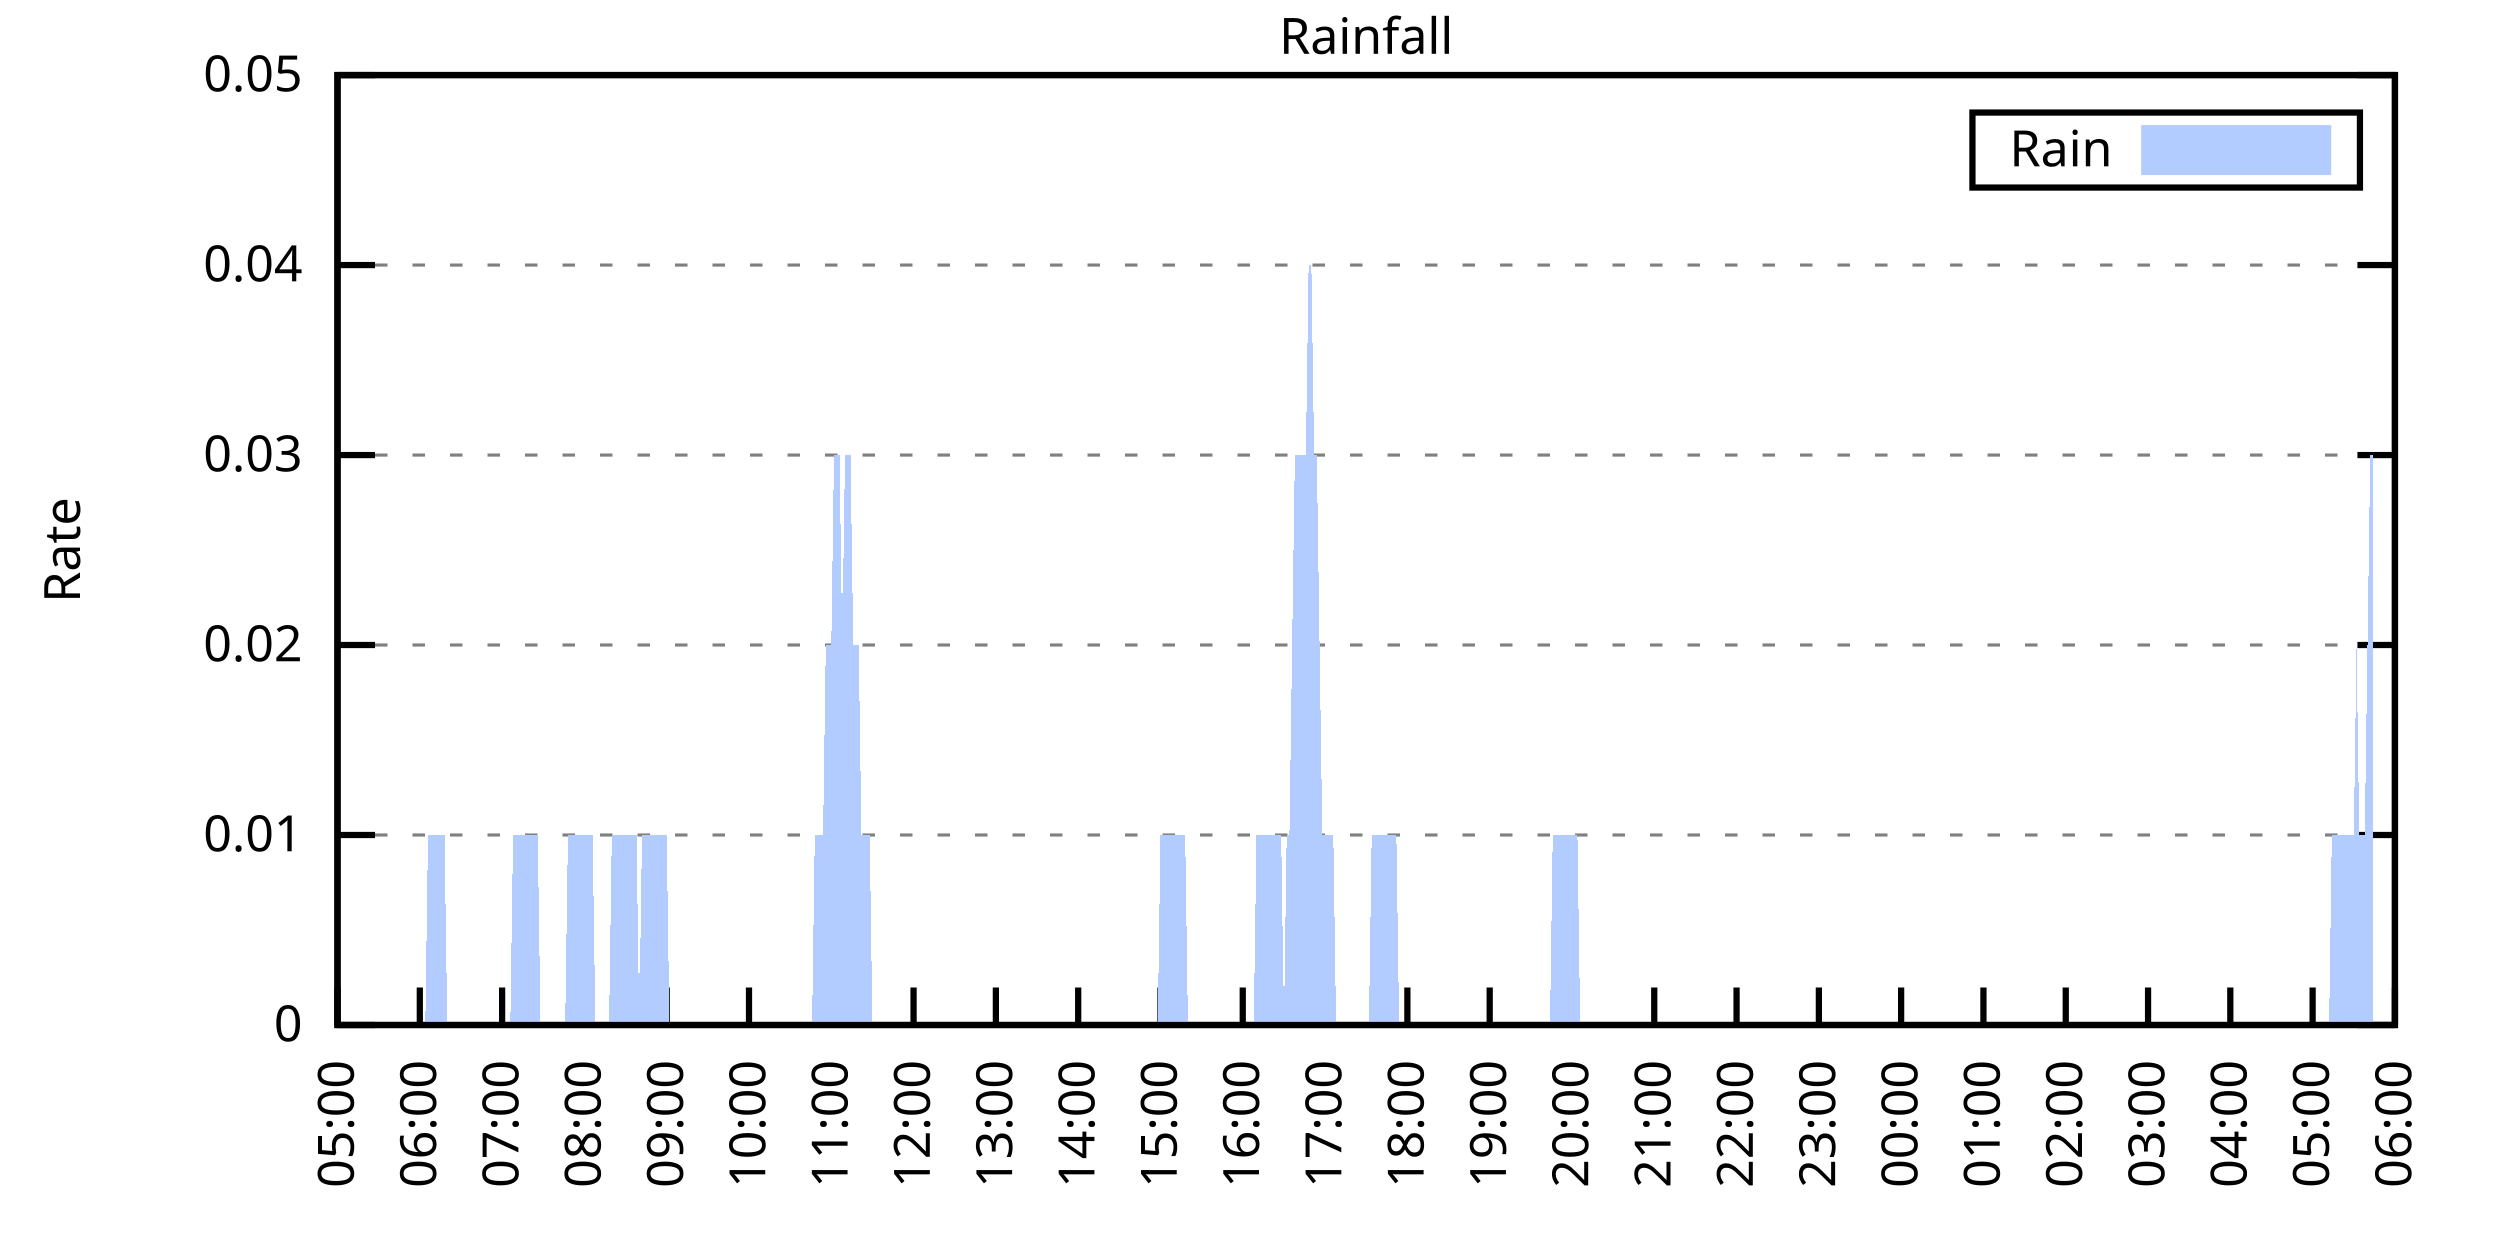
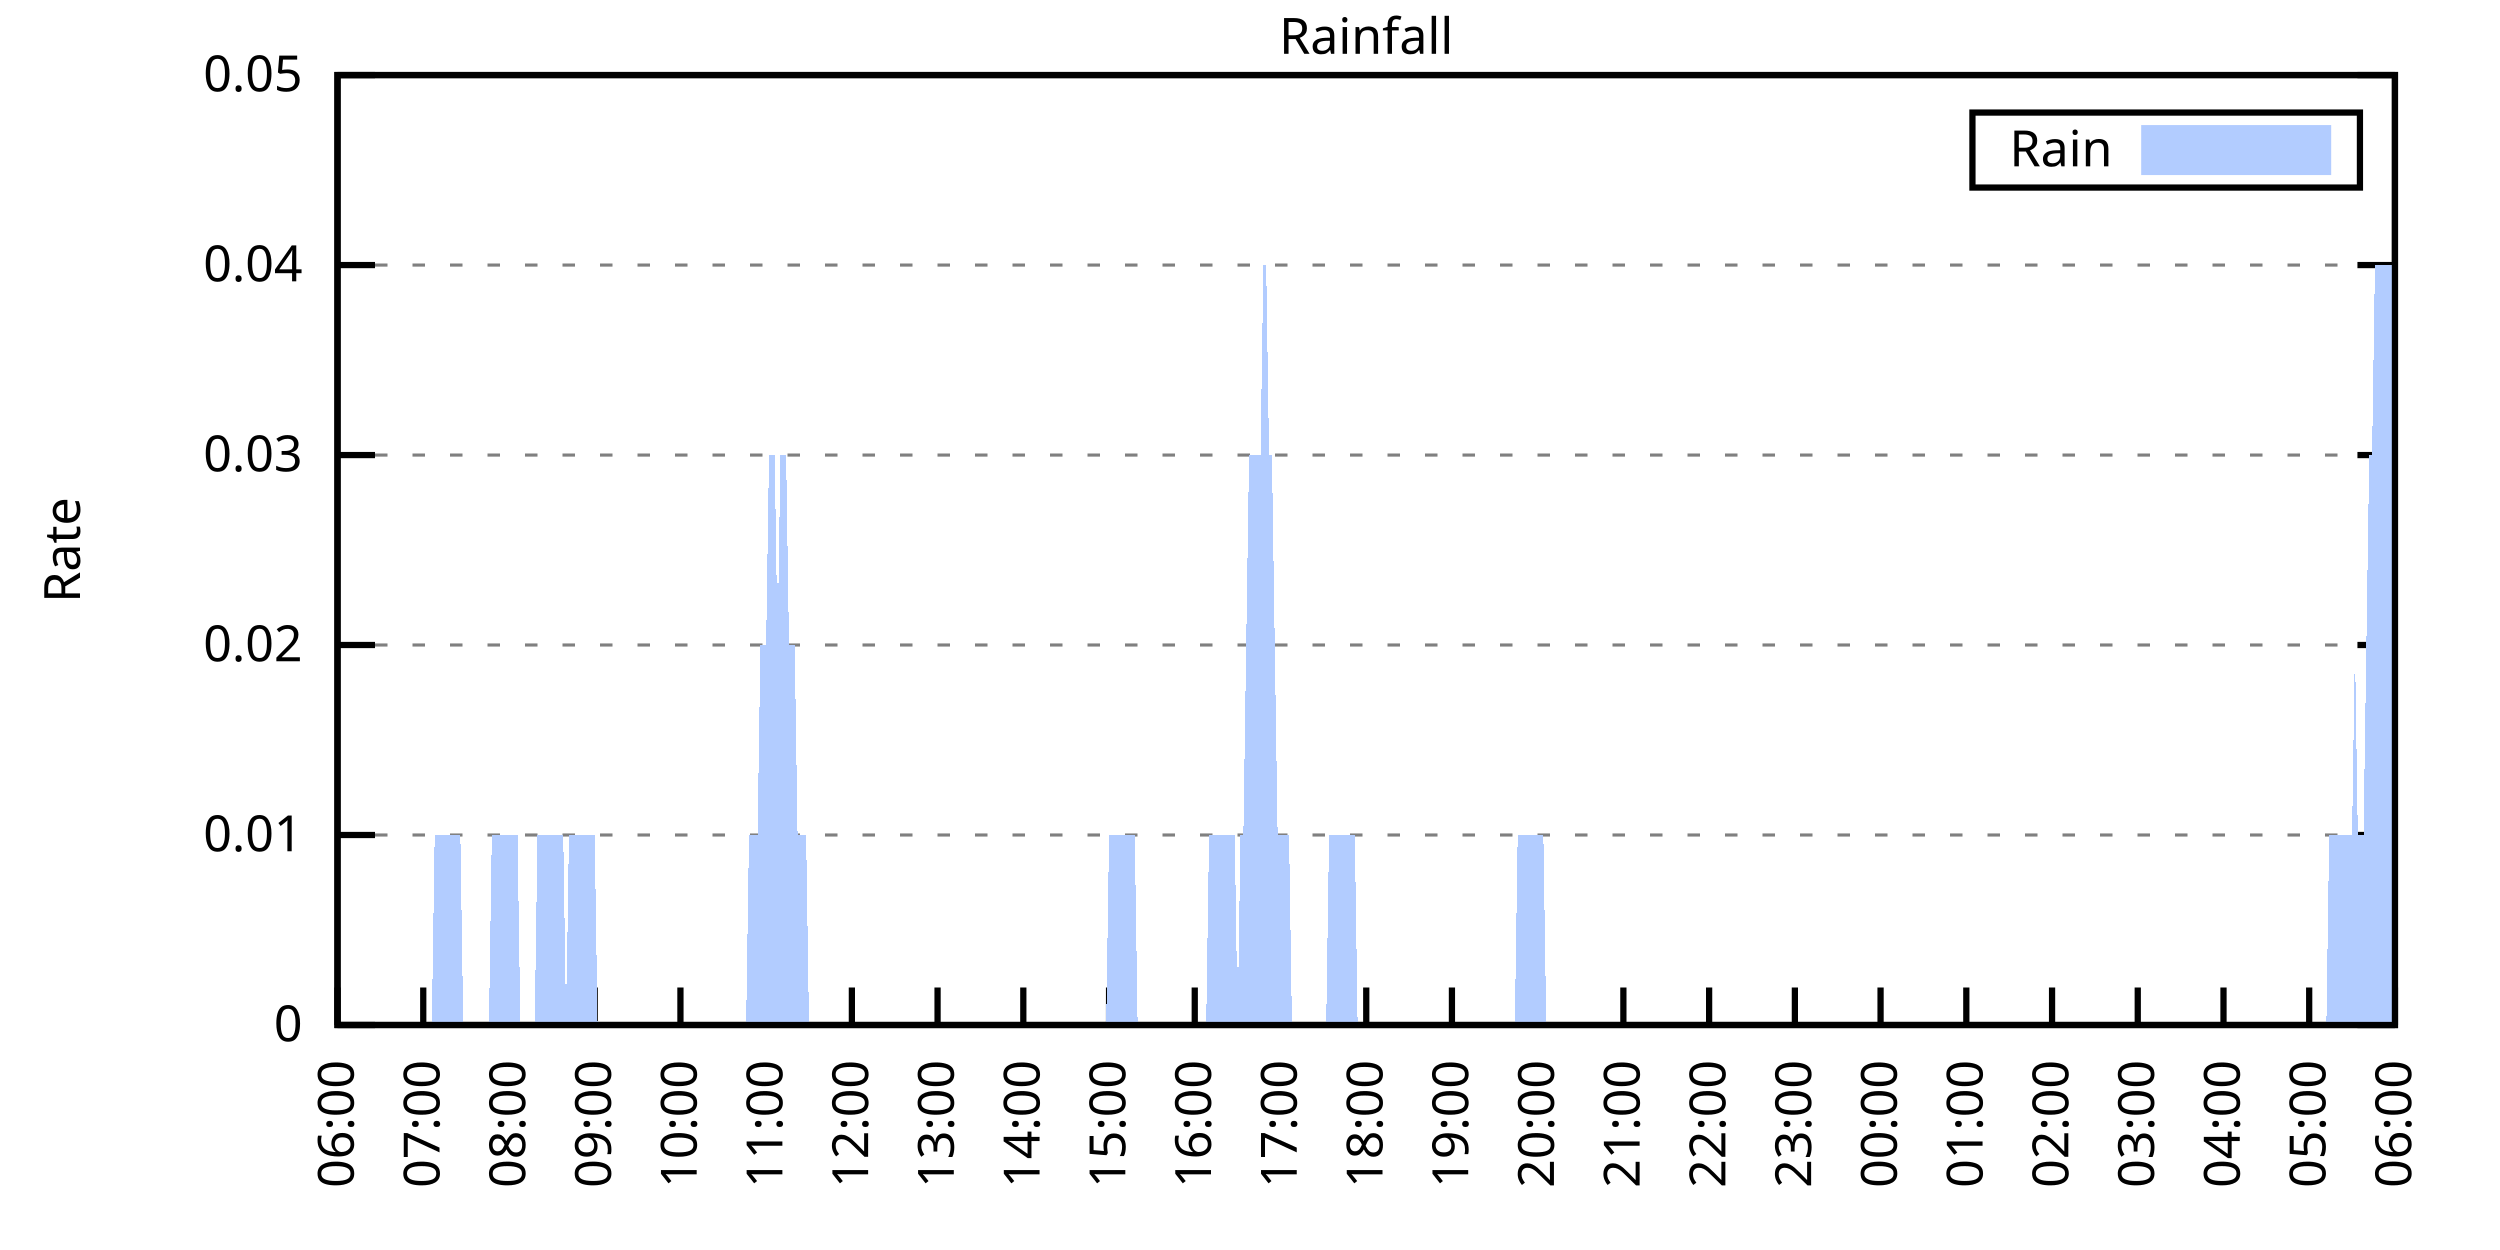
<svg xmlns="http://www.w3.org/2000/svg" xmlns:xlink="http://www.w3.org/1999/xlink" width="400" height="200" viewBox="0 0 400 200">
  <g id="gnuplot_canvas">
    <rect x="0" y="0" width="400" height="200" fill="none" />
    <defs>
      <circle id="gpDot" r="0.5" stroke-width="0.5" stroke="currentColor" />
      <path id="gpPt0" stroke-width="0.333" stroke="currentColor" d="M-1,0 h2 M0,-1 v2" />
      <path id="gpPt1" stroke-width="0.333" stroke="currentColor" d="M-1,-1 L1,1 M1,-1 L-1,1" />
      <path id="gpPt2" stroke-width="0.333" stroke="currentColor" d="M-1,0 L1,0 M0,-1 L0,1 M-1,-1 L1,1 M-1,1 L1,-1" />
      <rect id="gpPt3" stroke-width="0.333" stroke="currentColor" x="-1" y="-1" width="2" height="2" />
      <rect id="gpPt4" stroke-width="0.333" stroke="currentColor" fill="currentColor" x="-1" y="-1" width="2" height="2" />
      <circle id="gpPt5" stroke-width="0.333" stroke="currentColor" cx="0" cy="0" r="1" />
      <use xlink:href="#gpPt5" id="gpPt6" fill="currentColor" stroke="none" />
      <path id="gpPt7" stroke-width="0.333" stroke="currentColor" d="M0,-1.33 L-1.33,0.67 L1.33,0.67 z" />
      <use xlink:href="#gpPt7" id="gpPt8" fill="currentColor" stroke="none" />
      <use xlink:href="#gpPt7" id="gpPt9" stroke="currentColor" transform="rotate(180)" />
      <use xlink:href="#gpPt9" id="gpPt10" fill="currentColor" stroke="none" />
      <use xlink:href="#gpPt3" id="gpPt11" stroke="currentColor" transform="rotate(45)" />
      <use xlink:href="#gpPt11" id="gpPt12" fill="currentColor" stroke="none" />
      <path id="gpPt13" stroke-width="0.333" stroke="currentColor" d="M0,1.330 L1.265,0.411 L0.782,-1.067 L-0.782,-1.076 L-1.265,0.411 z" />
      <use xlink:href="#gpPt13" id="gpPt14" fill="currentColor" stroke="none" />
      <filter id="textbox" filterUnits="objectBoundingBox" x="0" y="0" height="1" width="1">
        <feFlood flood-color="white" flood-opacity="1" result="bgnd" />
        <feComposite in="SourceGraphic" in2="bgnd" operator="atop" />
      </filter>
      <filter id="greybox" filterUnits="objectBoundingBox" x="0" y="0" height="1" width="1">
        <feFlood flood-color="lightgrey" flood-opacity="1" result="grey" />
        <feComposite in="SourceGraphic" in2="grey" operator="atop" />
      </filter>
    </defs>
    <g fill="none" color="white" stroke="currentColor" stroke-width="1.00" stroke-linecap="butt" stroke-linejoin="miter">
</g>
    <g fill="none" color="black" stroke="currentColor" stroke-width="1.00" stroke-linecap="butt" stroke-linejoin="miter">
      <g stroke="none" shape-rendering="crispEdges">
        <polygon fill="rgb(255, 255, 255)" points="54.00,164.00 383.18,164.00 383.18,12.02 54.00,12.02 " />
      </g>
    </g>
    <g fill="none" color="black" stroke="currentColor" stroke-width="1.00" stroke-linecap="butt" stroke-linejoin="miter">
</g>
    <g fill="none" color="black" stroke="black" stroke-width="0.50" stroke-linecap="butt" stroke-linejoin="miter">
</g>
    <g fill="none" color="gray" stroke="currentColor" stroke-width="0.50" stroke-linecap="butt" stroke-linejoin="miter">
      <path stroke="gray" stroke-dasharray="2,4" class="gridline" d="M54.00,164.00 L383.19,164.00  " />
    </g>
    <g fill="none" color="gray" stroke="gray" stroke-width="1.00" stroke-linecap="butt" stroke-linejoin="miter">
</g>
    <g fill="none" color="black" stroke="currentColor" stroke-width="1.00" stroke-linecap="butt" stroke-linejoin="miter">
      <path stroke="black" d="M54.00,164.00 L60.00,164.00 M383.19,164.00 L377.19,164.00  " />
      <g transform="translate(48.40,166.60)" stroke="none" fill="black" font-family="Sans" font-size="8.00" text-anchor="end">
        <text>
          <tspan font-family="Sans"> 0</tspan>
        </text>
      </g>
    </g>
    <g fill="none" color="black" stroke="currentColor" stroke-width="1.00" stroke-linecap="butt" stroke-linejoin="miter">
</g>
    <g fill="none" color="black" stroke="black" stroke-width="0.50" stroke-linecap="butt" stroke-linejoin="miter">
</g>
    <g fill="none" color="gray" stroke="currentColor" stroke-width="0.50" stroke-linecap="butt" stroke-linejoin="miter">
      <path stroke="gray" stroke-dasharray="2,4" class="gridline" d="M54.00,133.60 L383.19,133.60  " />
    </g>
    <g fill="none" color="gray" stroke="gray" stroke-width="1.00" stroke-linecap="butt" stroke-linejoin="miter">
</g>
    <g fill="none" color="black" stroke="currentColor" stroke-width="1.00" stroke-linecap="butt" stroke-linejoin="miter">
      <path stroke="black" d="M54.00,133.60 L60.00,133.60 M383.19,133.60 L377.19,133.60  " />
      <g transform="translate(48.40,136.20)" stroke="none" fill="black" font-family="Sans" font-size="8.00" text-anchor="end">
        <text>
          <tspan font-family="Sans"> 0.01</tspan>
        </text>
      </g>
    </g>
    <g fill="none" color="black" stroke="currentColor" stroke-width="1.00" stroke-linecap="butt" stroke-linejoin="miter">
</g>
    <g fill="none" color="black" stroke="black" stroke-width="0.50" stroke-linecap="butt" stroke-linejoin="miter">
</g>
    <g fill="none" color="gray" stroke="currentColor" stroke-width="0.50" stroke-linecap="butt" stroke-linejoin="miter">
      <path stroke="gray" stroke-dasharray="2,4" class="gridline" d="M54.00,103.20 L383.19,103.20  " />
    </g>
    <g fill="none" color="gray" stroke="gray" stroke-width="1.00" stroke-linecap="butt" stroke-linejoin="miter">
</g>
    <g fill="none" color="black" stroke="currentColor" stroke-width="1.00" stroke-linecap="butt" stroke-linejoin="miter">
      <path stroke="black" d="M54.00,103.20 L60.00,103.20 M383.19,103.20 L377.19,103.20  " />
      <g transform="translate(48.40,105.80)" stroke="none" fill="black" font-family="Sans" font-size="8.00" text-anchor="end">
        <text>
          <tspan font-family="Sans"> 0.02</tspan>
        </text>
      </g>
    </g>
    <g fill="none" color="black" stroke="currentColor" stroke-width="1.00" stroke-linecap="butt" stroke-linejoin="miter">
</g>
    <g fill="none" color="black" stroke="black" stroke-width="0.50" stroke-linecap="butt" stroke-linejoin="miter">
</g>
    <g fill="none" color="gray" stroke="currentColor" stroke-width="0.50" stroke-linecap="butt" stroke-linejoin="miter">
      <path stroke="gray" stroke-dasharray="2,4" class="gridline" d="M54.00,72.81 L383.19,72.81  " />
    </g>
    <g fill="none" color="gray" stroke="gray" stroke-width="1.00" stroke-linecap="butt" stroke-linejoin="miter">
</g>
    <g fill="none" color="black" stroke="currentColor" stroke-width="1.00" stroke-linecap="butt" stroke-linejoin="miter">
      <path stroke="black" d="M54.00,72.81 L60.00,72.81 M383.19,72.81 L377.19,72.81  " />
      <g transform="translate(48.40,75.41)" stroke="none" fill="black" font-family="Sans" font-size="8.00" text-anchor="end">
        <text>
          <tspan font-family="Sans"> 0.03</tspan>
        </text>
      </g>
    </g>
    <g fill="none" color="black" stroke="currentColor" stroke-width="1.00" stroke-linecap="butt" stroke-linejoin="miter">
</g>
    <g fill="none" color="black" stroke="black" stroke-width="0.50" stroke-linecap="butt" stroke-linejoin="miter">
</g>
    <g fill="none" color="gray" stroke="currentColor" stroke-width="0.50" stroke-linecap="butt" stroke-linejoin="miter">
      <path stroke="gray" stroke-dasharray="2,4" class="gridline" d="M54.00,42.41 L383.19,42.41  " />
    </g>
    <g fill="none" color="gray" stroke="gray" stroke-width="1.00" stroke-linecap="butt" stroke-linejoin="miter">
</g>
    <g fill="none" color="black" stroke="currentColor" stroke-width="1.00" stroke-linecap="butt" stroke-linejoin="miter">
      <path stroke="black" d="M54.00,42.41 L60.00,42.41 M383.19,42.41 L377.19,42.41  " />
      <g transform="translate(48.40,45.01)" stroke="none" fill="black" font-family="Sans" font-size="8.00" text-anchor="end">
        <text>
          <tspan font-family="Sans"> 0.04</tspan>
        </text>
      </g>
    </g>
    <g fill="none" color="black" stroke="currentColor" stroke-width="1.00" stroke-linecap="butt" stroke-linejoin="miter">
</g>
    <g fill="none" color="black" stroke="black" stroke-width="0.50" stroke-linecap="butt" stroke-linejoin="miter">
</g>
    <g fill="none" color="gray" stroke="currentColor" stroke-width="0.50" stroke-linecap="butt" stroke-linejoin="miter">
      <path stroke="gray" stroke-dasharray="2,4" class="gridline" d="M54.00,12.01 L383.19,12.01  " />
    </g>
    <g fill="none" color="gray" stroke="gray" stroke-width="1.00" stroke-linecap="butt" stroke-linejoin="miter">
</g>
    <g fill="none" color="black" stroke="currentColor" stroke-width="1.00" stroke-linecap="butt" stroke-linejoin="miter">
      <path stroke="black" d="M54.00,12.01 L60.00,12.01 M383.19,12.01 L377.19,12.01  " />
      <g transform="translate(48.40,14.61)" stroke="none" fill="black" font-family="Sans" font-size="8.00" text-anchor="end">
        <text>
          <tspan font-family="Sans"> 0.05</tspan>
        </text>
      </g>
    </g>
    <g fill="none" color="black" stroke="currentColor" stroke-width="1.00" stroke-linecap="butt" stroke-linejoin="miter">
      <path stroke="black" d="M54.00,164.00 L54.00,158.00  " />
      <g transform="translate(56.60,169.60) rotate(270.00)" stroke="none" fill="black" font-family="Sans" font-size="8.00" text-anchor="end">
        <text>
-           <tspan font-family="Sans">05:00</tspan>
-         </text>
-       </g>
-     </g>
-     <g fill="none" color="black" stroke="currentColor" stroke-width="1.00" stroke-linecap="butt" stroke-linejoin="miter">
-       <path stroke="black" d="M67.17,164.00 L67.17,158.00  " />
-       <g transform="translate(69.77,169.60) rotate(270.00)" stroke="none" fill="black" font-family="Sans" font-size="8.00" text-anchor="end">
-         <text>
          <tspan font-family="Sans">06:00</tspan>
        </text>
      </g>
    </g>
    <g fill="none" color="black" stroke="currentColor" stroke-width="1.00" stroke-linecap="butt" stroke-linejoin="miter">
-       <path stroke="black" d="M80.34,164.00 L80.34,158.00  " />
-       <g transform="translate(82.94,169.60) rotate(270.00)" stroke="none" fill="black" font-family="Sans" font-size="8.00" text-anchor="end">
+       <path stroke="black" d="M67.72,164.00 L67.72,158.00  " />
+       <g transform="translate(70.32,169.60) rotate(270.00)" stroke="none" fill="black" font-family="Sans" font-size="8.00" text-anchor="end">
        <text>
          <tspan font-family="Sans">07:00</tspan>
        </text>
      </g>
    </g>
    <g fill="none" color="black" stroke="currentColor" stroke-width="1.00" stroke-linecap="butt" stroke-linejoin="miter">
-       <path stroke="black" d="M93.50,164.00 L93.50,158.00  " />
-       <g transform="translate(96.10,169.60) rotate(270.00)" stroke="none" fill="black" font-family="Sans" font-size="8.00" text-anchor="end">
+       <path stroke="black" d="M81.43,164.00 L81.43,158.00  " />
+       <g transform="translate(84.03,169.60) rotate(270.00)" stroke="none" fill="black" font-family="Sans" font-size="8.00" text-anchor="end">
        <text>
          <tspan font-family="Sans">08:00</tspan>
        </text>
      </g>
    </g>
    <g fill="none" color="black" stroke="currentColor" stroke-width="1.00" stroke-linecap="butt" stroke-linejoin="miter">
-       <path stroke="black" d="M106.67,164.00 L106.67,158.00  " />
-       <g transform="translate(109.27,169.60) rotate(270.00)" stroke="none" fill="black" font-family="Sans" font-size="8.00" text-anchor="end">
+       <path stroke="black" d="M95.15,164.00 L95.15,158.00  " />
+       <g transform="translate(97.75,169.60) rotate(270.00)" stroke="none" fill="black" font-family="Sans" font-size="8.00" text-anchor="end">
        <text>
          <tspan font-family="Sans">09:00</tspan>
        </text>
      </g>
    </g>
    <g fill="none" color="black" stroke="currentColor" stroke-width="1.00" stroke-linecap="butt" stroke-linejoin="miter">
-       <path stroke="black" d="M119.84,164.00 L119.84,158.00  " />
-       <g transform="translate(122.44,169.60) rotate(270.00)" stroke="none" fill="black" font-family="Sans" font-size="8.00" text-anchor="end">
+       <path stroke="black" d="M108.87,164.00 L108.87,158.00  " />
+       <g transform="translate(111.47,169.60) rotate(270.00)" stroke="none" fill="black" font-family="Sans" font-size="8.00" text-anchor="end">
        <text>
          <tspan font-family="Sans">10:00</tspan>
        </text>
      </g>
    </g>
    <g fill="none" color="black" stroke="currentColor" stroke-width="1.00" stroke-linecap="butt" stroke-linejoin="miter">
-       <path stroke="black" d="M133.01,164.00 L133.01,158.00  " />
-       <g transform="translate(135.61,169.60) rotate(270.00)" stroke="none" fill="black" font-family="Sans" font-size="8.00" text-anchor="end">
+       <path stroke="black" d="M122.58,164.00 L122.58,158.00  " />
+       <g transform="translate(125.18,169.60) rotate(270.00)" stroke="none" fill="black" font-family="Sans" font-size="8.00" text-anchor="end">
        <text>
          <tspan font-family="Sans">11:00</tspan>
        </text>
      </g>
    </g>
    <g fill="none" color="black" stroke="currentColor" stroke-width="1.00" stroke-linecap="butt" stroke-linejoin="miter">
-       <path stroke="black" d="M146.17,164.00 L146.17,158.00  " />
-       <g transform="translate(148.77,169.60) rotate(270.00)" stroke="none" fill="black" font-family="Sans" font-size="8.00" text-anchor="end">
+       <path stroke="black" d="M136.30,164.00 L136.30,158.00  " />
+       <g transform="translate(138.90,169.60) rotate(270.00)" stroke="none" fill="black" font-family="Sans" font-size="8.00" text-anchor="end">
        <text>
          <tspan font-family="Sans">12:00</tspan>
        </text>
      </g>
    </g>
    <g fill="none" color="black" stroke="currentColor" stroke-width="1.00" stroke-linecap="butt" stroke-linejoin="miter">
-       <path stroke="black" d="M159.34,164.00 L159.34,158.00  " />
-       <g transform="translate(161.94,169.60) rotate(270.00)" stroke="none" fill="black" font-family="Sans" font-size="8.00" text-anchor="end">
+       <path stroke="black" d="M150.01,164.00 L150.01,158.00  " />
+       <g transform="translate(152.61,169.60) rotate(270.00)" stroke="none" fill="black" font-family="Sans" font-size="8.00" text-anchor="end">
        <text>
          <tspan font-family="Sans">13:00</tspan>
        </text>
      </g>
    </g>
    <g fill="none" color="black" stroke="currentColor" stroke-width="1.00" stroke-linecap="butt" stroke-linejoin="miter">
-       <path stroke="black" d="M172.51,164.00 L172.51,158.00  " />
-       <g transform="translate(175.11,169.60) rotate(270.00)" stroke="none" fill="black" font-family="Sans" font-size="8.00" text-anchor="end">
+       <path stroke="black" d="M163.73,164.00 L163.73,158.00  " />
+       <g transform="translate(166.33,169.60) rotate(270.00)" stroke="none" fill="black" font-family="Sans" font-size="8.00" text-anchor="end">
        <text>
          <tspan font-family="Sans">14:00</tspan>
        </text>
      </g>
    </g>
    <g fill="none" color="black" stroke="currentColor" stroke-width="1.00" stroke-linecap="butt" stroke-linejoin="miter">
-       <path stroke="black" d="M185.68,164.00 L185.68,158.00  " />
-       <g transform="translate(188.28,169.60) rotate(270.00)" stroke="none" fill="black" font-family="Sans" font-size="8.00" text-anchor="end">
+       <path stroke="black" d="M177.45,164.00 L177.45,158.00  " />
+       <g transform="translate(180.05,169.60) rotate(270.00)" stroke="none" fill="black" font-family="Sans" font-size="8.00" text-anchor="end">
        <text>
          <tspan font-family="Sans">15:00</tspan>
        </text>
      </g>
    </g>
    <g fill="none" color="black" stroke="currentColor" stroke-width="1.00" stroke-linecap="butt" stroke-linejoin="miter">
-       <path stroke="black" d="M198.84,164.00 L198.84,158.00  " />
-       <g transform="translate(201.44,169.60) rotate(270.00)" stroke="none" fill="black" font-family="Sans" font-size="8.00" text-anchor="end">
+       <path stroke="black" d="M191.16,164.00 L191.16,158.00  " />
+       <g transform="translate(193.76,169.60) rotate(270.00)" stroke="none" fill="black" font-family="Sans" font-size="8.00" text-anchor="end">
        <text>
          <tspan font-family="Sans">16:00</tspan>
        </text>
      </g>
    </g>
    <g fill="none" color="black" stroke="currentColor" stroke-width="1.00" stroke-linecap="butt" stroke-linejoin="miter">
-       <path stroke="black" d="M212.01,164.00 L212.01,158.00  " />
-       <g transform="translate(214.61,169.60) rotate(270.00)" stroke="none" fill="black" font-family="Sans" font-size="8.00" text-anchor="end">
+       <path stroke="black" d="M204.88,164.00 L204.88,158.00  " />
+       <g transform="translate(207.48,169.60) rotate(270.00)" stroke="none" fill="black" font-family="Sans" font-size="8.00" text-anchor="end">
        <text>
          <tspan font-family="Sans">17:00</tspan>
        </text>
      </g>
    </g>
    <g fill="none" color="black" stroke="currentColor" stroke-width="1.00" stroke-linecap="butt" stroke-linejoin="miter">
-       <path stroke="black" d="M225.18,164.00 L225.18,158.00  " />
-       <g transform="translate(227.78,169.60) rotate(270.00)" stroke="none" fill="black" font-family="Sans" font-size="8.00" text-anchor="end">
+       <path stroke="black" d="M218.60,164.00 L218.60,158.00  " />
+       <g transform="translate(221.20,169.60) rotate(270.00)" stroke="none" fill="black" font-family="Sans" font-size="8.00" text-anchor="end">
        <text>
          <tspan font-family="Sans">18:00</tspan>
        </text>
      </g>
    </g>
    <g fill="none" color="black" stroke="currentColor" stroke-width="1.00" stroke-linecap="butt" stroke-linejoin="miter">
-       <path stroke="black" d="M238.35,164.00 L238.35,158.00  " />
-       <g transform="translate(240.95,169.60) rotate(270.00)" stroke="none" fill="black" font-family="Sans" font-size="8.00" text-anchor="end">
+       <path stroke="black" d="M232.31,164.00 L232.31,158.00  " />
+       <g transform="translate(234.91,169.60) rotate(270.00)" stroke="none" fill="black" font-family="Sans" font-size="8.00" text-anchor="end">
        <text>
          <tspan font-family="Sans">19:00</tspan>
        </text>
      </g>
    </g>
    <g fill="none" color="black" stroke="currentColor" stroke-width="1.00" stroke-linecap="butt" stroke-linejoin="miter">
-       <path stroke="black" d="M251.51,164.00 L251.51,158.00  " />
-       <g transform="translate(254.11,169.60) rotate(270.00)" stroke="none" fill="black" font-family="Sans" font-size="8.00" text-anchor="end">
+       <path stroke="black" d="M246.03,164.00 L246.03,158.00  " />
+       <g transform="translate(248.63,169.60) rotate(270.00)" stroke="none" fill="black" font-family="Sans" font-size="8.00" text-anchor="end">
        <text>
          <tspan font-family="Sans">20:00</tspan>
        </text>
      </g>
    </g>
    <g fill="none" color="black" stroke="currentColor" stroke-width="1.00" stroke-linecap="butt" stroke-linejoin="miter">
-       <path stroke="black" d="M264.68,164.00 L264.68,158.00  " />
-       <g transform="translate(267.28,169.60) rotate(270.00)" stroke="none" fill="black" font-family="Sans" font-size="8.00" text-anchor="end">
+       <path stroke="black" d="M259.74,164.00 L259.74,158.00  " />
+       <g transform="translate(262.34,169.60) rotate(270.00)" stroke="none" fill="black" font-family="Sans" font-size="8.00" text-anchor="end">
        <text>
          <tspan font-family="Sans">21:00</tspan>
        </text>
      </g>
    </g>
    <g fill="none" color="black" stroke="currentColor" stroke-width="1.00" stroke-linecap="butt" stroke-linejoin="miter">
-       <path stroke="black" d="M277.85,164.00 L277.85,158.00  " />
-       <g transform="translate(280.45,169.60) rotate(270.00)" stroke="none" fill="black" font-family="Sans" font-size="8.00" text-anchor="end">
+       <path stroke="black" d="M273.46,164.00 L273.46,158.00  " />
+       <g transform="translate(276.06,169.60) rotate(270.00)" stroke="none" fill="black" font-family="Sans" font-size="8.00" text-anchor="end">
        <text>
          <tspan font-family="Sans">22:00</tspan>
        </text>
      </g>
    </g>
    <g fill="none" color="black" stroke="currentColor" stroke-width="1.00" stroke-linecap="butt" stroke-linejoin="miter">
-       <path stroke="black" d="M291.02,164.00 L291.02,158.00  " />
-       <g transform="translate(293.62,169.60) rotate(270.00)" stroke="none" fill="black" font-family="Sans" font-size="8.00" text-anchor="end">
+       <path stroke="black" d="M287.18,164.00 L287.18,158.00  " />
+       <g transform="translate(289.78,169.60) rotate(270.00)" stroke="none" fill="black" font-family="Sans" font-size="8.00" text-anchor="end">
        <text>
          <tspan font-family="Sans">23:00</tspan>
        </text>
      </g>
    </g>
    <g fill="none" color="black" stroke="currentColor" stroke-width="1.00" stroke-linecap="butt" stroke-linejoin="miter">
-       <path stroke="black" d="M304.18,164.00 L304.18,158.00  " />
-       <g transform="translate(306.78,169.60) rotate(270.00)" stroke="none" fill="black" font-family="Sans" font-size="8.00" text-anchor="end">
+       <path stroke="black" d="M300.89,164.00 L300.89,158.00  " />
+       <g transform="translate(303.49,169.60) rotate(270.00)" stroke="none" fill="black" font-family="Sans" font-size="8.00" text-anchor="end">
        <text>
          <tspan font-family="Sans">00:00</tspan>
        </text>
      </g>
    </g>
    <g fill="none" color="black" stroke="currentColor" stroke-width="1.00" stroke-linecap="butt" stroke-linejoin="miter">
-       <path stroke="black" d="M317.35,164.00 L317.35,158.00  " />
-       <g transform="translate(319.95,169.60) rotate(270.00)" stroke="none" fill="black" font-family="Sans" font-size="8.00" text-anchor="end">
+       <path stroke="black" d="M314.61,164.00 L314.61,158.00  " />
+       <g transform="translate(317.21,169.60) rotate(270.00)" stroke="none" fill="black" font-family="Sans" font-size="8.00" text-anchor="end">
        <text>
          <tspan font-family="Sans">01:00</tspan>
        </text>
      </g>
    </g>
    <g fill="none" color="black" stroke="currentColor" stroke-width="1.00" stroke-linecap="butt" stroke-linejoin="miter">
-       <path stroke="black" d="M330.52,164.00 L330.52,158.00  " />
-       <g transform="translate(333.12,169.60) rotate(270.00)" stroke="none" fill="black" font-family="Sans" font-size="8.00" text-anchor="end">
+       <path stroke="black" d="M328.33,164.00 L328.33,158.00  " />
+       <g transform="translate(330.93,169.60) rotate(270.00)" stroke="none" fill="black" font-family="Sans" font-size="8.00" text-anchor="end">
        <text>
          <tspan font-family="Sans">02:00</tspan>
        </text>
      </g>
    </g>
    <g fill="none" color="black" stroke="currentColor" stroke-width="1.00" stroke-linecap="butt" stroke-linejoin="miter">
-       <path stroke="black" d="M343.69,164.00 L343.69,158.00  " />
-       <g transform="translate(346.29,169.60) rotate(270.00)" stroke="none" fill="black" font-family="Sans" font-size="8.00" text-anchor="end">
+       <path stroke="black" d="M342.04,164.00 L342.04,158.00  " />
+       <g transform="translate(344.64,169.60) rotate(270.00)" stroke="none" fill="black" font-family="Sans" font-size="8.00" text-anchor="end">
        <text>
          <tspan font-family="Sans">03:00</tspan>
        </text>
      </g>
    </g>
    <g fill="none" color="black" stroke="currentColor" stroke-width="1.00" stroke-linecap="butt" stroke-linejoin="miter">
-       <path stroke="black" d="M356.85,164.00 L356.85,158.00  " />
-       <g transform="translate(359.45,169.60) rotate(270.00)" stroke="none" fill="black" font-family="Sans" font-size="8.00" text-anchor="end">
+       <path stroke="black" d="M355.76,164.00 L355.76,158.00  " />
+       <g transform="translate(358.36,169.60) rotate(270.00)" stroke="none" fill="black" font-family="Sans" font-size="8.00" text-anchor="end">
        <text>
          <tspan font-family="Sans">04:00</tspan>
        </text>
      </g>
    </g>
    <g fill="none" color="black" stroke="currentColor" stroke-width="1.00" stroke-linecap="butt" stroke-linejoin="miter">
-       <path stroke="black" d="M370.02,164.00 L370.02,158.00  " />
-       <g transform="translate(372.62,169.60) rotate(270.00)" stroke="none" fill="black" font-family="Sans" font-size="8.00" text-anchor="end">
+       <path stroke="black" d="M369.47,164.00 L369.47,158.00  " />
+       <g transform="translate(372.07,169.60) rotate(270.00)" stroke="none" fill="black" font-family="Sans" font-size="8.00" text-anchor="end">
        <text>
          <tspan font-family="Sans">05:00</tspan>
        </text>
      </g>
    </g>
    <g fill="none" color="black" stroke="currentColor" stroke-width="1.00" stroke-linecap="butt" stroke-linejoin="miter">
      <path stroke="black" d="M383.19,164.00 L383.19,158.00  " />
      <g transform="translate(385.79,169.60) rotate(270.00)" stroke="none" fill="black" font-family="Sans" font-size="8.00" text-anchor="end">
        <text>
          <tspan font-family="Sans">06:00</tspan>
        </text>
      </g>
    </g>
    <g fill="none" color="black" stroke="currentColor" stroke-width="1.00" stroke-linecap="butt" stroke-linejoin="miter">
</g>
    <g fill="none" color="black" stroke="currentColor" stroke-width="1.00" stroke-linecap="butt" stroke-linejoin="miter">
      <path stroke="black" d="M54.00,12.01 L54.00,164.00 L383.19,164.00 L383.19,12.01 L54.00,12.01 Z  " />
    </g>
    <g fill="none" color="black" stroke="currentColor" stroke-width="1.00" stroke-linecap="butt" stroke-linejoin="miter">
</g>
    <g fill="none" color="black" stroke="currentColor" stroke-width="1.00" stroke-linecap="butt" stroke-linejoin="miter">
      <path stroke="black" d="M315.59,30.01 L315.59,18.01 L377.59,18.01 L377.59,30.01 L315.59,30.01 Z  " />
    </g>
    <g id="Rainfall_plot_1">
      <g fill="none" color="white" stroke="black" stroke-width="2.00" stroke-linecap="butt" stroke-linejoin="miter">
</g>
      <g fill="none" color="black" stroke="currentColor" stroke-width="2.00" stroke-linecap="butt" stroke-linejoin="miter">
        <g transform="translate(337.99,26.61)" stroke="none" fill="black" font-family="Sans" font-size="8.00" text-anchor="end">
          <text>
            <tspan font-family="Sans">Rain</tspan>
          </text>
        </g>
      </g>
      <g fill="none" color="black" stroke="currentColor" stroke-width="2.00" stroke-linecap="butt" stroke-linejoin="miter">
        <g stroke="none" shape-rendering="crispEdges">
          <polygon fill="rgb(178, 204, 255)" points="343.59,27.01 371.99,27.01 371.99,21.01 343.59,21.01 " />
        </g>
        <path stroke="rgb(178, 204, 255)" d="M343.59,27.01 L371.99,27.01 L371.99,21.01 L343.59,21.01 L343.59,27.01 Z  " />
      </g>
      <g fill="none" color="black" stroke="currentColor" stroke-width="2.00" stroke-linecap="butt" stroke-linejoin="miter">
        <g stroke="none" shape-rendering="crispEdges">
-           <polygon fill="rgb(178, 204, 255)" points="64.10,164.00 64.53,164.00 64.97,164.00 65.41,164.00 65.85,164.00 66.29,164.00 66.73,164.00 67.17,164.00 67.61,164.00 68.05,164.00 68.48,133.60 68.92,133.60 69.36,133.60 69.80,133.60 70.24,133.60 70.68,133.60 71.12,133.60 71.56,164.00 72.00,164.00 72.43,164.00 72.87,164.00 73.31,164.00 73.75,164.00 74.19,164.00 74.63,164.00 75.07,164.00 75.51,164.00 75.95,164.00 76.38,164.00 76.82,164.00 77.26,164.00 77.70,164.00 78.14,164.00 78.58,164.00 79.02,164.00 79.46,164.00 79.90,164.00 80.34,164.00 80.77,164.00 81.21,164.00 81.65,164.00 82.09,133.60 82.53,133.60 82.97,133.60 83.41,133.60 83.85,133.60 84.29,133.60 84.72,133.60 85.16,133.60 85.60,133.60 86.04,133.60 86.48,164.00 86.92,164.00 87.36,164.00 87.80,164.00 88.24,164.00 88.67,164.00 89.11,164.00 89.55,164.00 89.99,164.00 90.43,164.00 90.87,133.60 91.31,133.60 91.75,133.60 92.19,133.60 92.62,133.60 93.06,133.60 93.50,133.60 93.94,133.60 94.38,133.60 94.82,133.60 95.26,164.00 95.70,164.00 96.14,164.00 96.58,164.00 97.01,164.00 97.45,164.00 97.89,133.60 98.33,133.60 98.77,133.60 99.21,133.60 99.65,133.60 100.09,133.60 100.53,133.60 100.96,133.60 101.40,133.60 101.84,133.60 102.28,164.00 102.72,133.60 103.16,133.60 103.60,133.60 104.04,133.60 104.48,133.60 104.91,133.60 105.35,133.60 105.79,133.60 106.23,133.60 106.67,133.60 107.11,164.00 107.55,164.00 107.99,164.00 108.43,164.00 108.87,164.00 109.30,164.00 109.74,164.00 110.18,164.00 110.62,164.00 111.06,164.00 111.50,164.00 111.94,164.00 112.38,164.00 112.82,164.00 113.25,164.00 113.69,164.00 114.13,164.00 114.57,164.00 115.01,164.00 115.45,164.00 115.89,164.00 116.33,164.00 116.77,164.00 117.20,164.00 117.64,164.00 118.08,164.00 118.52,164.00 118.96,164.00 119.40,164.00 119.84,164.00 120.28,164.00 120.72,164.00 121.15,164.00 121.59,164.00 122.03,164.00 122.47,164.00 122.91,164.00 123.35,164.00 123.79,164.00 124.23,164.00 124.67,164.00 125.11,164.00 125.54,164.00 125.98,164.00 126.42,164.00 126.86,164.00 127.30,164.00 127.74,164.00 128.18,164.00 128.62,164.00 129.06,164.00 129.49,164.00 129.93,164.00 130.37,133.60 130.81,133.60 131.25,133.60 131.69,133.60 132.13,103.20 132.57,103.20 133.01,103.20 133.44,72.81 133.88,72.81 134.32,72.81 134.76,103.20 135.20,72.81 135.64,72.81 136.08,72.81 136.52,103.20 136.96,103.20 137.39,103.20 137.83,133.60 138.27,133.60 138.71,133.60 139.15,133.60 139.59,164.00 140.03,164.00 140.47,164.00 140.91,164.00 141.35,164.00 141.78,164.00 142.22,164.00 142.66,164.00 143.10,164.00 143.54,164.00 143.98,164.00 144.42,164.00 144.86,164.00 145.30,164.00 145.73,164.00 146.17,164.00 146.61,164.00 147.05,164.00 147.49,164.00 147.93,164.00 148.37,164.00 148.81,164.00 149.25,164.00 149.68,164.00 150.12,164.00 150.56,164.00 151.00,164.00 151.44,164.00 151.88,164.00 152.32,164.00 152.76,164.00 153.20,164.00 153.63,164.00 154.07,164.00 154.51,164.00 154.95,164.00 155.39,164.00 155.83,164.00 156.27,164.00 156.71,164.00 157.15,164.00 157.59,164.00 158.02,164.00 158.46,164.00 158.90,164.00 159.34,164.00 159.78,164.00 160.22,164.00 160.66,164.00 161.10,164.00 161.54,164.00 161.97,164.00 162.41,164.00 162.85,164.00 163.29,164.00 163.73,164.00 164.17,164.00 164.61,164.00 165.05,164.00 165.49,164.00 165.92,164.00 166.36,164.00 166.80,164.00 167.24,164.00 167.68,164.00 168.12,164.00 168.56,164.00 169.00,164.00 169.44,164.00 169.87,164.00 170.31,164.00 170.75,164.00 171.19,164.00 171.63,164.00 172.07,164.00 172.51,164.00 172.95,164.00 173.39,164.00 173.83,164.00 174.26,164.00 174.70,164.00 175.14,164.00 175.58,164.00 176.02,164.00 176.46,164.00 176.90,164.00 177.34,164.00 177.78,164.00 178.21,164.00 178.65,164.00 179.09,164.00 179.53,164.00 179.97,164.00 180.41,164.00 180.85,164.00 181.29,164.00 181.73,164.00 182.16,164.00 182.60,164.00 183.04,164.00 183.48,164.00 183.92,164.00 184.36,164.00 184.80,164.00 185.24,164.00 185.68,133.60 186.11,133.60 186.55,133.60 186.99,133.60 187.43,133.60 187.87,133.60 188.31,133.60 188.75,133.60 189.19,133.60 189.63,133.60 190.07,164.00 190.50,164.00 190.94,164.00 191.38,164.00 191.82,164.00 192.26,164.00 192.70,164.00 193.14,164.00 193.58,164.00 194.02,164.00 194.45,164.00 194.89,164.00 195.33,164.00 195.77,164.00 196.21,164.00 196.65,164.00 197.09,164.00 197.53,164.00 197.97,164.00 198.40,164.00 198.84,164.00 199.28,164.00 199.72,164.00 200.16,164.00 200.60,164.00 201.04,133.60 201.48,133.60 201.92,133.60 202.35,133.60 202.79,133.60 203.23,133.60 203.67,133.60 204.11,133.60 204.55,133.60 204.99,133.60 205.43,164.00 205.87,133.60 206.31,133.60 206.74,103.20 207.18,72.81 207.62,72.81 208.06,72.81 208.50,72.81 208.94,72.81 209.38,42.41 209.82,42.41 210.26,72.81 210.69,72.81 211.13,103.20 211.57,133.60 212.01,133.60 212.45,133.60 212.89,133.60 213.33,133.60 213.77,164.00 214.21,164.00 214.64,164.00 215.08,164.00 215.52,164.00 215.96,164.00 216.40,164.00 216.84,164.00 217.28,164.00 217.72,164.00 218.16,164.00 218.60,164.00 219.03,164.00 219.47,133.60 219.91,133.60 220.35,133.60 220.79,133.60 221.23,133.60 221.67,133.60 222.11,133.60 222.55,133.60 222.98,133.60 223.42,133.60 223.86,164.00 224.30,164.00 224.74,164.00 225.18,164.00 225.62,164.00 226.06,164.00 226.50,164.00 226.93,164.00 227.37,164.00 227.81,164.00 228.25,164.00 228.69,164.00 229.13,164.00 229.57,164.00 230.01,164.00 230.45,164.00 230.88,164.00 231.32,164.00 231.76,164.00 232.20,164.00 232.64,164.00 233.08,164.00 233.52,164.00 233.96,164.00 234.40,164.00 234.84,164.00 235.27,164.00 235.71,164.00 236.15,164.00 236.59,164.00 237.03,164.00 237.47,164.00 237.91,164.00 238.35,164.00 238.79,164.00 239.22,164.00 239.66,164.00 240.10,164.00 240.54,164.00 240.98,164.00 241.42,164.00 241.86,164.00 242.30,164.00 242.74,164.00 243.17,164.00 243.61,164.00 244.05,164.00 244.49,164.00 244.93,164.00 245.37,164.00 245.81,164.00 246.25,164.00 246.69,164.00 247.12,164.00 247.56,164.00 248.00,164.00 248.44,133.60 248.88,133.60 249.32,133.60 249.76,133.60 250.20,133.60 250.64,133.60 251.08,133.60 251.51,133.60 251.95,133.60 252.39,133.60 252.83,164.00 253.27,164.00 253.71,164.00 254.15,164.00 254.59,164.00 255.03,164.00 255.46,164.00 255.90,164.00 256.34,164.00 256.78,164.00 257.22,164.00 257.66,164.00 258.10,164.00 258.54,164.00 258.98,164.00 259.41,164.00 259.85,164.00 260.29,164.00 260.73,164.00 261.17,164.00 261.61,164.00 262.05,164.00 262.49,164.00 262.93,164.00 263.36,164.00 263.80,164.00 264.24,164.00 264.68,164.00 265.12,164.00 265.56,164.00 266.00,164.00 266.44,164.00 266.88,164.00 267.32,164.00 267.75,164.00 268.19,164.00 268.63,164.00 269.07,164.00 269.51,164.00 269.95,164.00 270.39,164.00 270.83,164.00 271.27,164.00 271.70,164.00 272.14,164.00 272.58,164.00 273.02,164.00 273.46,164.00 273.90,164.00 274.34,164.00 274.78,164.00 275.22,164.00 275.65,164.00 276.09,164.00 276.53,164.00 276.97,164.00 277.41,164.00 277.85,164.00 278.29,164.00 278.73,164.00 279.17,164.00 279.60,164.00 280.04,164.00 280.48,164.00 280.92,164.00 281.36,164.00 281.80,164.00 282.24,164.00 282.68,164.00 283.12,164.00 283.56,164.00 283.99,164.00 284.43,164.00 284.87,164.00 285.31,164.00 285.75,164.00 286.19,164.00 286.63,164.00 287.07,164.00 287.51,164.00 287.94,164.00 288.38,164.00 288.82,164.00 289.26,164.00 289.70,164.00 290.14,164.00 290.58,164.00 291.02,164.00 291.46,164.00 291.89,164.00 292.33,164.00 292.77,164.00 293.21,164.00 293.65,164.00 294.09,164.00 294.53,164.00 294.97,164.00 295.41,164.00 295.84,164.00 296.28,164.00 296.72,164.00 297.16,164.00 297.60,164.00 298.04,164.00 298.48,164.00 298.92,164.00 299.36,164.00 299.80,164.00 300.23,164.00 300.67,164.00 301.11,164.00 301.55,164.00 301.99,164.00 302.43,164.00 302.87,164.00 303.31,164.00 303.75,164.00 304.18,164.00 304.62,164.00 305.06,164.00 305.50,164.00 305.94,164.00 306.38,164.00 306.82,164.00 307.26,164.00 307.70,164.00 308.13,164.00 308.57,164.00 309.01,164.00 309.45,164.00 309.89,164.00 310.33,164.00 310.77,164.00 311.21,164.00 311.65,164.00 312.08,164.00 312.52,164.00 312.96,164.00 313.40,164.00 313.84,164.00 314.28,164.00 314.72,164.00 315.16,164.00 315.60,164.00 316.04,164.00 316.47,164.00 316.91,164.00 317.35,164.00 317.79,164.00 318.23,164.00 318.67,164.00 319.11,164.00 319.55,164.00 319.99,164.00 320.42,164.00 320.86,164.00 321.30,164.00 321.74,164.00 322.18,164.00 322.62,164.00 323.06,164.00 323.50,164.00 323.94,164.00 324.37,164.00 324.81,164.00 325.25,164.00 325.69,164.00 326.13,164.00 326.57,164.00 327.01,164.00 327.45,164.00 327.89,164.00 328.33,164.00 328.76,164.00 329.20,164.00 329.64,164.00 330.08,164.00 330.52,164.00 330.96,164.00 331.40,164.00 331.84,164.00 332.28,164.00 332.71,164.00 333.15,164.00 333.59,164.00 334.03,164.00 334.47,164.00 334.91,164.00 335.35,164.00 335.79,164.00 336.23,164.00 336.66,164.00 337.10,164.00 337.54,164.00 337.98,164.00 338.42,164.00 338.86,164.00 339.30,164.00 339.74,164.00 340.18,164.00 340.61,164.00 341.05,164.00 341.49,164.00 341.93,164.00 342.37,164.00 342.81,164.00 343.25,164.00 343.69,164.00 344.13,164.00 344.57,164.00 345.00,164.00 345.44,164.00 345.88,164.00 346.32,164.00 346.76,164.00 347.20,164.00 347.64,164.00 348.08,164.00 348.52,164.00 348.95,164.00 349.39,164.00 349.83,164.00 350.27,164.00 350.71,164.00 351.15,164.00 351.59,164.00 352.03,164.00 352.47,164.00 352.90,164.00 353.34,164.00 353.78,164.00 354.22,164.00 354.66,164.00 355.10,164.00 355.54,164.00 355.98,164.00 356.42,164.00 356.85,164.00 357.29,164.00 357.73,164.00 358.17,164.00 358.61,164.00 359.05,164.00 359.49,164.00 359.93,164.00 360.37,164.00 360.81,164.00 361.24,164.00 361.68,164.00 362.12,164.00 362.56,164.00 363.00,164.00 363.44,164.00 363.88,164.00 364.32,164.00 364.76,164.00 365.19,164.00 365.63,164.00 366.07,164.00 366.51,164.00 366.95,164.00 367.39,164.00 367.83,164.00 368.27,164.00 368.71,164.00 369.14,164.00 369.58,164.00 370.02,164.00 370.46,164.00 370.90,164.00 371.34,164.00 371.78,164.00 372.22,164.00 372.66,164.00 373.09,133.60 373.53,133.60 373.97,133.60 374.41,133.60 374.85,133.60 375.29,133.60 375.73,133.60 376.17,133.60 376.61,133.60 377.05,103.20 377.48,133.60 377.92,133.60 378.36,133.60 378.80,103.20 379.24,72.81 379.68,72.81 379.68,164.00 64.10,164.00 " />
+           <polygon fill="rgb(178, 204, 255)" points="54.46,164.00 54.91,164.00 55.37,164.00 55.83,164.00 56.29,164.00 56.74,164.00 57.20,164.00 57.66,164.00 58.11,164.00 58.57,164.00 59.03,164.00 59.49,164.00 59.94,164.00 60.40,164.00 60.86,164.00 61.32,164.00 61.77,164.00 62.23,164.00 62.69,164.00 63.14,164.00 63.60,164.00 64.06,164.00 64.52,164.00 64.97,164.00 65.43,164.00 65.89,164.00 66.34,164.00 66.80,164.00 67.26,164.00 67.72,164.00 68.17,164.00 68.63,164.00 69.09,164.00 69.55,133.60 70.00,133.60 70.46,133.60 70.92,133.60 71.37,133.60 71.83,133.60 72.29,133.60 72.75,133.60 73.20,133.60 73.66,133.60 74.12,164.00 74.57,164.00 75.03,164.00 75.49,164.00 75.95,164.00 76.40,164.00 76.86,164.00 77.32,164.00 77.77,164.00 78.23,164.00 78.69,133.60 79.15,133.60 79.60,133.60 80.06,133.60 80.52,133.60 80.98,133.60 81.43,133.60 81.89,133.60 82.35,133.60 82.80,133.60 83.26,164.00 83.72,164.00 84.18,164.00 84.63,164.00 85.09,164.00 85.55,164.00 86.00,133.60 86.46,133.60 86.92,133.60 87.38,133.60 87.83,133.60 88.29,133.60 88.75,133.60 89.21,133.60 89.66,133.60 90.12,133.60 90.58,164.00 91.03,133.60 91.49,133.60 91.95,133.60 92.41,133.60 92.86,133.60 93.32,133.60 93.78,133.60 94.23,133.60 94.69,133.60 95.15,133.60 95.61,164.00 96.06,164.00 96.52,164.00 96.98,164.00 97.43,164.00 97.89,164.00 98.35,164.00 98.81,164.00 99.26,164.00 99.72,164.00 100.18,164.00 100.64,164.00 101.09,164.00 101.55,164.00 102.01,164.00 102.46,164.00 102.92,164.00 103.38,164.00 103.84,164.00 104.29,164.00 104.75,164.00 105.21,164.00 105.66,164.00 106.12,164.00 106.58,164.00 107.04,164.00 107.49,164.00 107.95,164.00 108.41,164.00 108.87,164.00 109.32,164.00 109.78,164.00 110.24,164.00 110.69,164.00 111.15,164.00 111.61,164.00 112.07,164.00 112.52,164.00 112.98,164.00 113.44,164.00 113.89,164.00 114.35,164.00 114.81,164.00 115.27,164.00 115.72,164.00 116.18,164.00 116.64,164.00 117.09,164.00 117.55,164.00 118.01,164.00 118.47,164.00 118.92,164.00 119.38,164.00 119.84,133.60 120.30,133.60 120.75,133.60 121.21,133.60 121.67,103.20 122.12,103.20 122.58,103.20 123.04,72.81 123.50,72.81 123.95,72.81 124.41,103.20 124.87,72.81 125.32,72.81 125.78,72.81 126.24,103.20 126.70,103.20 127.15,103.20 127.61,133.60 128.07,133.60 128.52,133.60 128.98,133.60 129.44,164.00 129.90,164.00 130.35,164.00 130.81,164.00 131.27,164.00 131.73,164.00 132.18,164.00 132.64,164.00 133.10,164.00 133.55,164.00 134.01,164.00 134.47,164.00 134.93,164.00 135.38,164.00 135.84,164.00 136.30,164.00 136.75,164.00 137.21,164.00 137.67,164.00 138.13,164.00 138.58,164.00 139.04,164.00 139.50,164.00 139.96,164.00 140.41,164.00 140.87,164.00 141.33,164.00 141.78,164.00 142.24,164.00 142.70,164.00 143.16,164.00 143.61,164.00 144.07,164.00 144.53,164.00 144.98,164.00 145.44,164.00 145.90,164.00 146.36,164.00 146.81,164.00 147.27,164.00 147.73,164.00 148.18,164.00 148.64,164.00 149.10,164.00 149.56,164.00 150.01,164.00 150.47,164.00 150.93,164.00 151.39,164.00 151.84,164.00 152.30,164.00 152.76,164.00 153.21,164.00 153.67,164.00 154.13,164.00 154.59,164.00 155.04,164.00 155.50,164.00 155.96,164.00 156.41,164.00 156.87,164.00 157.33,164.00 157.79,164.00 158.24,164.00 158.70,164.00 159.16,164.00 159.62,164.00 160.07,164.00 160.53,164.00 160.99,164.00 161.44,164.00 161.90,164.00 162.36,164.00 162.82,164.00 163.27,164.00 163.73,164.00 164.19,164.00 164.64,164.00 165.10,164.00 165.56,164.00 166.02,164.00 166.47,164.00 166.93,164.00 167.39,164.00 167.84,164.00 168.30,164.00 168.76,164.00 169.22,164.00 169.67,164.00 170.13,164.00 170.59,164.00 171.05,164.00 171.50,164.00 171.96,164.00 172.42,164.00 172.87,164.00 173.33,164.00 173.79,164.00 174.25,164.00 174.70,164.00 175.16,164.00 175.62,164.00 176.07,164.00 176.53,164.00 176.99,164.00 177.45,133.60 177.90,133.60 178.36,133.60 178.82,133.60 179.28,133.60 179.73,133.60 180.19,133.60 180.65,133.60 181.10,133.60 181.56,133.60 182.02,164.00 182.48,164.00 182.93,164.00 183.39,164.00 183.85,164.00 184.30,164.00 184.76,164.00 185.22,164.00 185.68,164.00 186.13,164.00 186.59,164.00 187.05,164.00 187.50,164.00 187.96,164.00 188.42,164.00 188.88,164.00 189.33,164.00 189.79,164.00 190.25,164.00 190.71,164.00 191.16,164.00 191.62,164.00 192.08,164.00 192.53,164.00 192.99,164.00 193.45,133.60 193.91,133.60 194.36,133.60 194.82,133.60 195.28,133.60 195.73,133.60 196.19,133.60 196.65,133.60 197.11,133.60 197.56,133.60 198.02,164.00 198.48,133.60 198.94,133.60 199.39,103.20 199.85,72.81 200.31,72.81 200.76,72.81 201.22,72.81 201.68,72.81 202.14,42.41 202.59,42.41 203.05,72.81 203.51,72.81 203.96,103.20 204.42,133.60 204.88,133.60 205.34,133.60 205.79,133.60 206.25,133.60 206.71,164.00 207.16,164.00 207.62,164.00 208.08,164.00 208.54,164.00 208.99,164.00 209.45,164.00 209.91,164.00 210.37,164.00 210.82,164.00 211.28,164.00 211.74,164.00 212.19,164.00 212.65,133.60 213.11,133.60 213.57,133.60 214.02,133.60 214.48,133.60 214.94,133.60 215.39,133.60 215.85,133.60 216.31,133.60 216.77,133.60 217.22,164.00 217.68,164.00 218.14,164.00 218.60,164.00 219.05,164.00 219.51,164.00 219.97,164.00 220.42,164.00 220.88,164.00 221.34,164.00 221.80,164.00 222.25,164.00 222.71,164.00 223.17,164.00 223.62,164.00 224.08,164.00 224.54,164.00 225.00,164.00 225.45,164.00 225.91,164.00 226.37,164.00 226.82,164.00 227.28,164.00 227.74,164.00 228.20,164.00 228.65,164.00 229.11,164.00 229.57,164.00 230.03,164.00 230.48,164.00 230.94,164.00 231.40,164.00 231.85,164.00 232.31,164.00 232.77,164.00 233.23,164.00 233.68,164.00 234.14,164.00 234.60,164.00 235.05,164.00 235.51,164.00 235.97,164.00 236.43,164.00 236.88,164.00 237.34,164.00 237.80,164.00 238.25,164.00 238.71,164.00 239.17,164.00 239.63,164.00 240.08,164.00 240.54,164.00 241.00,164.00 241.46,164.00 241.91,164.00 242.37,164.00 242.83,133.60 243.28,133.60 243.74,133.60 244.20,133.60 244.66,133.60 245.11,133.60 245.57,133.60 246.03,133.60 246.48,133.60 246.94,133.60 247.40,164.00 247.86,164.00 248.31,164.00 248.77,164.00 249.23,164.00 249.69,164.00 250.14,164.00 250.60,164.00 251.06,164.00 251.51,164.00 251.97,164.00 252.43,164.00 252.89,164.00 253.34,164.00 253.80,164.00 254.26,164.00 254.71,164.00 255.17,164.00 255.63,164.00 256.09,164.00 256.54,164.00 257.00,164.00 257.46,164.00 257.91,164.00 258.37,164.00 258.83,164.00 259.29,164.00 259.74,164.00 260.20,164.00 260.66,164.00 261.12,164.00 261.57,164.00 262.03,164.00 262.49,164.00 262.94,164.00 263.40,164.00 263.86,164.00 264.32,164.00 264.77,164.00 265.23,164.00 265.69,164.00 266.14,164.00 266.60,164.00 267.06,164.00 267.52,164.00 267.97,164.00 268.43,164.00 268.89,164.00 269.35,164.00 269.80,164.00 270.26,164.00 270.72,164.00 271.17,164.00 271.63,164.00 272.09,164.00 272.55,164.00 273.00,164.00 273.46,164.00 273.92,164.00 274.37,164.00 274.83,164.00 275.29,164.00 275.75,164.00 276.20,164.00 276.66,164.00 277.12,164.00 277.57,164.00 278.03,164.00 278.49,164.00 278.95,164.00 279.40,164.00 279.86,164.00 280.32,164.00 280.78,164.00 281.23,164.00 281.69,164.00 282.15,164.00 282.60,164.00 283.06,164.00 283.52,164.00 283.98,164.00 284.43,164.00 284.89,164.00 285.35,164.00 285.80,164.00 286.26,164.00 286.72,164.00 287.18,164.00 287.63,164.00 288.09,164.00 288.55,164.00 289.01,164.00 289.46,164.00 289.92,164.00 290.38,164.00 290.83,164.00 291.29,164.00 291.75,164.00 292.21,164.00 292.66,164.00 293.12,164.00 293.58,164.00 294.03,164.00 294.49,164.00 294.95,164.00 295.41,164.00 295.86,164.00 296.32,164.00 296.78,164.00 297.23,164.00 297.69,164.00 298.15,164.00 298.61,164.00 299.06,164.00 299.52,164.00 299.98,164.00 300.44,164.00 300.89,164.00 301.35,164.00 301.81,164.00 302.26,164.00 302.72,164.00 303.18,164.00 303.64,164.00 304.09,164.00 304.55,164.00 305.01,164.00 305.46,164.00 305.92,164.00 306.38,164.00 306.84,164.00 307.29,164.00 307.75,164.00 308.21,164.00 308.67,164.00 309.12,164.00 309.58,164.00 310.04,164.00 310.49,164.00 310.95,164.00 311.41,164.00 311.87,164.00 312.32,164.00 312.78,164.00 313.24,164.00 313.69,164.00 314.15,164.00 314.61,164.00 315.07,164.00 315.52,164.00 315.98,164.00 316.44,164.00 316.89,164.00 317.35,164.00 317.81,164.00 318.27,164.00 318.72,164.00 319.18,164.00 319.64,164.00 320.10,164.00 320.55,164.00 321.01,164.00 321.47,164.00 321.92,164.00 322.38,164.00 322.84,164.00 323.30,164.00 323.75,164.00 324.21,164.00 324.67,164.00 325.12,164.00 325.58,164.00 326.04,164.00 326.50,164.00 326.95,164.00 327.41,164.00 327.87,164.00 328.33,164.00 328.78,164.00 329.24,164.00 329.70,164.00 330.15,164.00 330.61,164.00 331.07,164.00 331.53,164.00 331.98,164.00 332.44,164.00 332.90,164.00 333.35,164.00 333.81,164.00 334.27,164.00 334.73,164.00 335.18,164.00 335.64,164.00 336.10,164.00 336.55,164.00 337.01,164.00 337.47,164.00 337.93,164.00 338.38,164.00 338.84,164.00 339.30,164.00 339.76,164.00 340.21,164.00 340.67,164.00 341.13,164.00 341.58,164.00 342.04,164.00 342.50,164.00 342.96,164.00 343.41,164.00 343.87,164.00 344.33,164.00 344.78,164.00 345.24,164.00 345.70,164.00 346.16,164.00 346.61,164.00 347.07,164.00 347.53,164.00 347.98,164.00 348.44,164.00 348.90,164.00 349.36,164.00 349.81,164.00 350.27,164.00 350.73,164.00 351.19,164.00 351.64,164.00 352.10,164.00 352.56,164.00 353.01,164.00 353.47,164.00 353.93,164.00 354.39,164.00 354.84,164.00 355.30,164.00 355.76,164.00 356.21,164.00 356.67,164.00 357.13,164.00 357.59,164.00 358.04,164.00 358.50,164.00 358.96,164.00 359.42,164.00 359.87,164.00 360.33,164.00 360.79,164.00 361.24,164.00 361.70,164.00 362.16,164.00 362.62,164.00 363.07,164.00 363.53,164.00 363.99,164.00 364.44,164.00 364.90,164.00 365.36,164.00 365.82,164.00 366.27,164.00 366.73,164.00 367.19,164.00 367.64,164.00 368.10,164.00 368.56,164.00 369.02,164.00 369.47,164.00 369.93,164.00 370.39,164.00 370.85,164.00 371.30,164.00 371.76,164.00 372.22,164.00 372.67,133.60 373.13,133.60 373.59,133.60 374.05,133.60 374.50,133.60 374.96,133.60 375.42,133.60 375.87,133.60 376.33,133.60 376.79,103.20 377.25,133.60 377.70,133.60 378.16,133.60 378.62,103.20 379.08,72.81 379.53,72.81 379.99,42.41 380.45,42.41 380.90,42.41 381.36,42.41 381.82,42.41 382.28,42.41 382.73,42.41 383.19,42.41 383.19,164.00 54.46,164.00 " />
        </g>
      </g>
    </g>
    <g fill="none" color="black" stroke="currentColor" stroke-width="2.00" stroke-linecap="butt" stroke-linejoin="miter">
</g>
    <g fill="none" color="black" stroke="black" stroke-width="1.00" stroke-linecap="butt" stroke-linejoin="miter">
</g>
    <g fill="none" color="black" stroke="currentColor" stroke-width="1.00" stroke-linecap="butt" stroke-linejoin="miter">
      <path stroke="black" d="M54.00,12.01 L54.00,164.00 L383.19,164.00 L383.19,12.01 L54.00,12.01 Z  " />
      <g transform="translate(12.80,88.01) rotate(270.00)" stroke="none" fill="black" font-family="Sans" font-size="8.00" text-anchor="middle">
        <text>
          <tspan font-family="Sans">Rate</tspan>
        </text>
      </g>
    </g>
    <g fill="none" color="black" stroke="currentColor" stroke-width="1.00" stroke-linecap="butt" stroke-linejoin="miter">
</g>
    <g fill="none" color="black" stroke="currentColor" stroke-width="1.00" stroke-linecap="butt" stroke-linejoin="miter">
      <g transform="translate(218.59,8.61)" stroke="none" fill="black" font-family="Sans" font-size="8.00" text-anchor="middle">
        <text>
          <tspan font-family="Sans">Rainfall</tspan>
        </text>
      </g>
    </g>
    <g fill="none" color="black" stroke="currentColor" stroke-width="1.00" stroke-linecap="butt" stroke-linejoin="miter">
</g>
  </g>
</svg>
